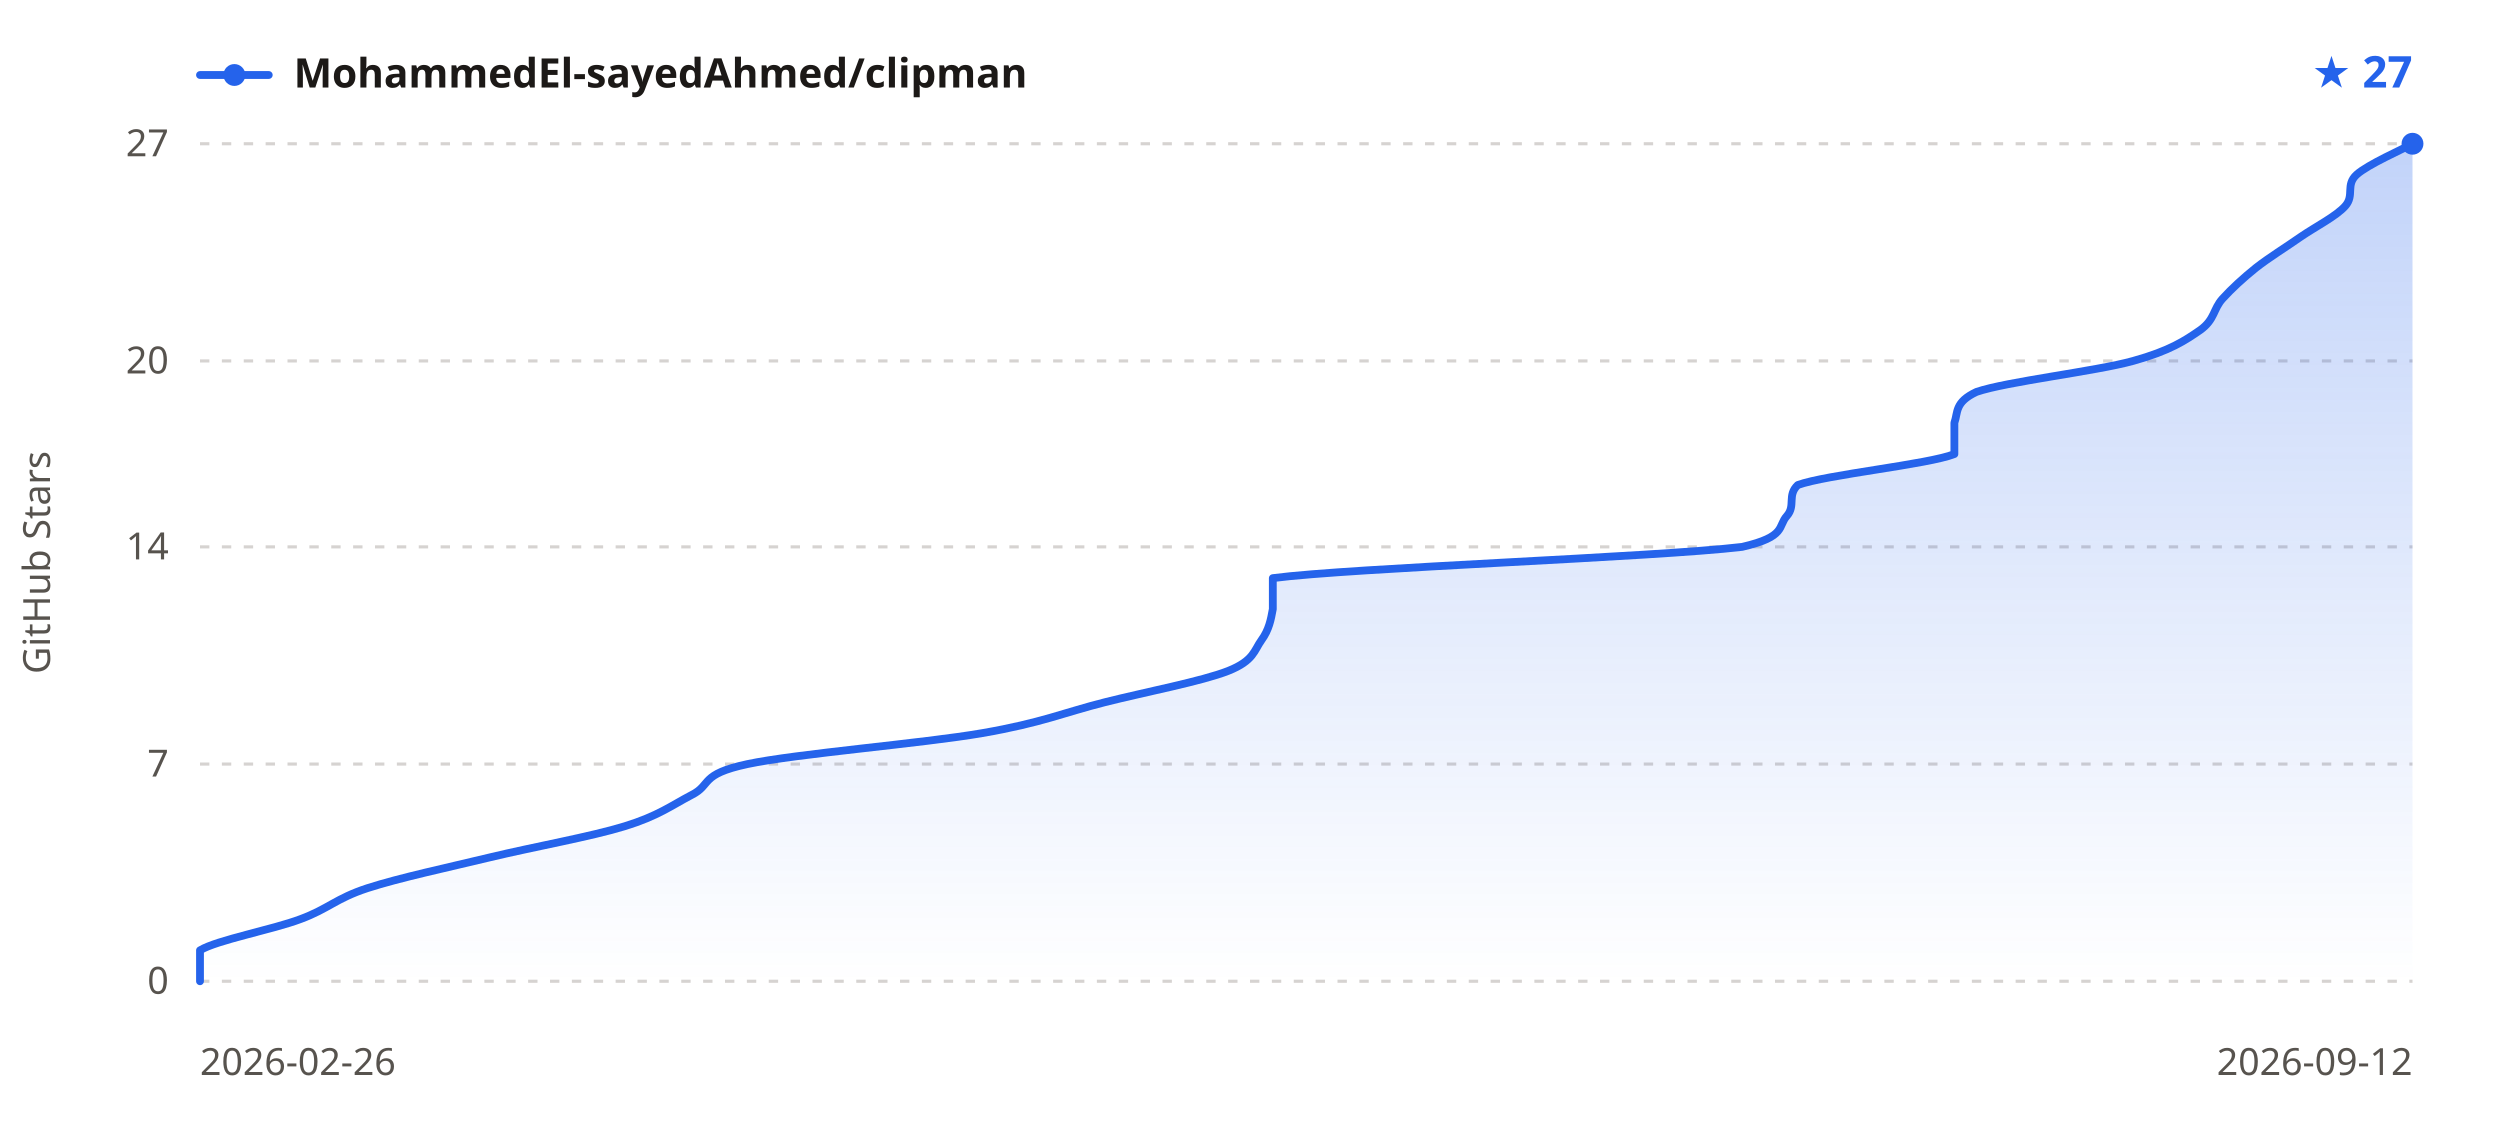
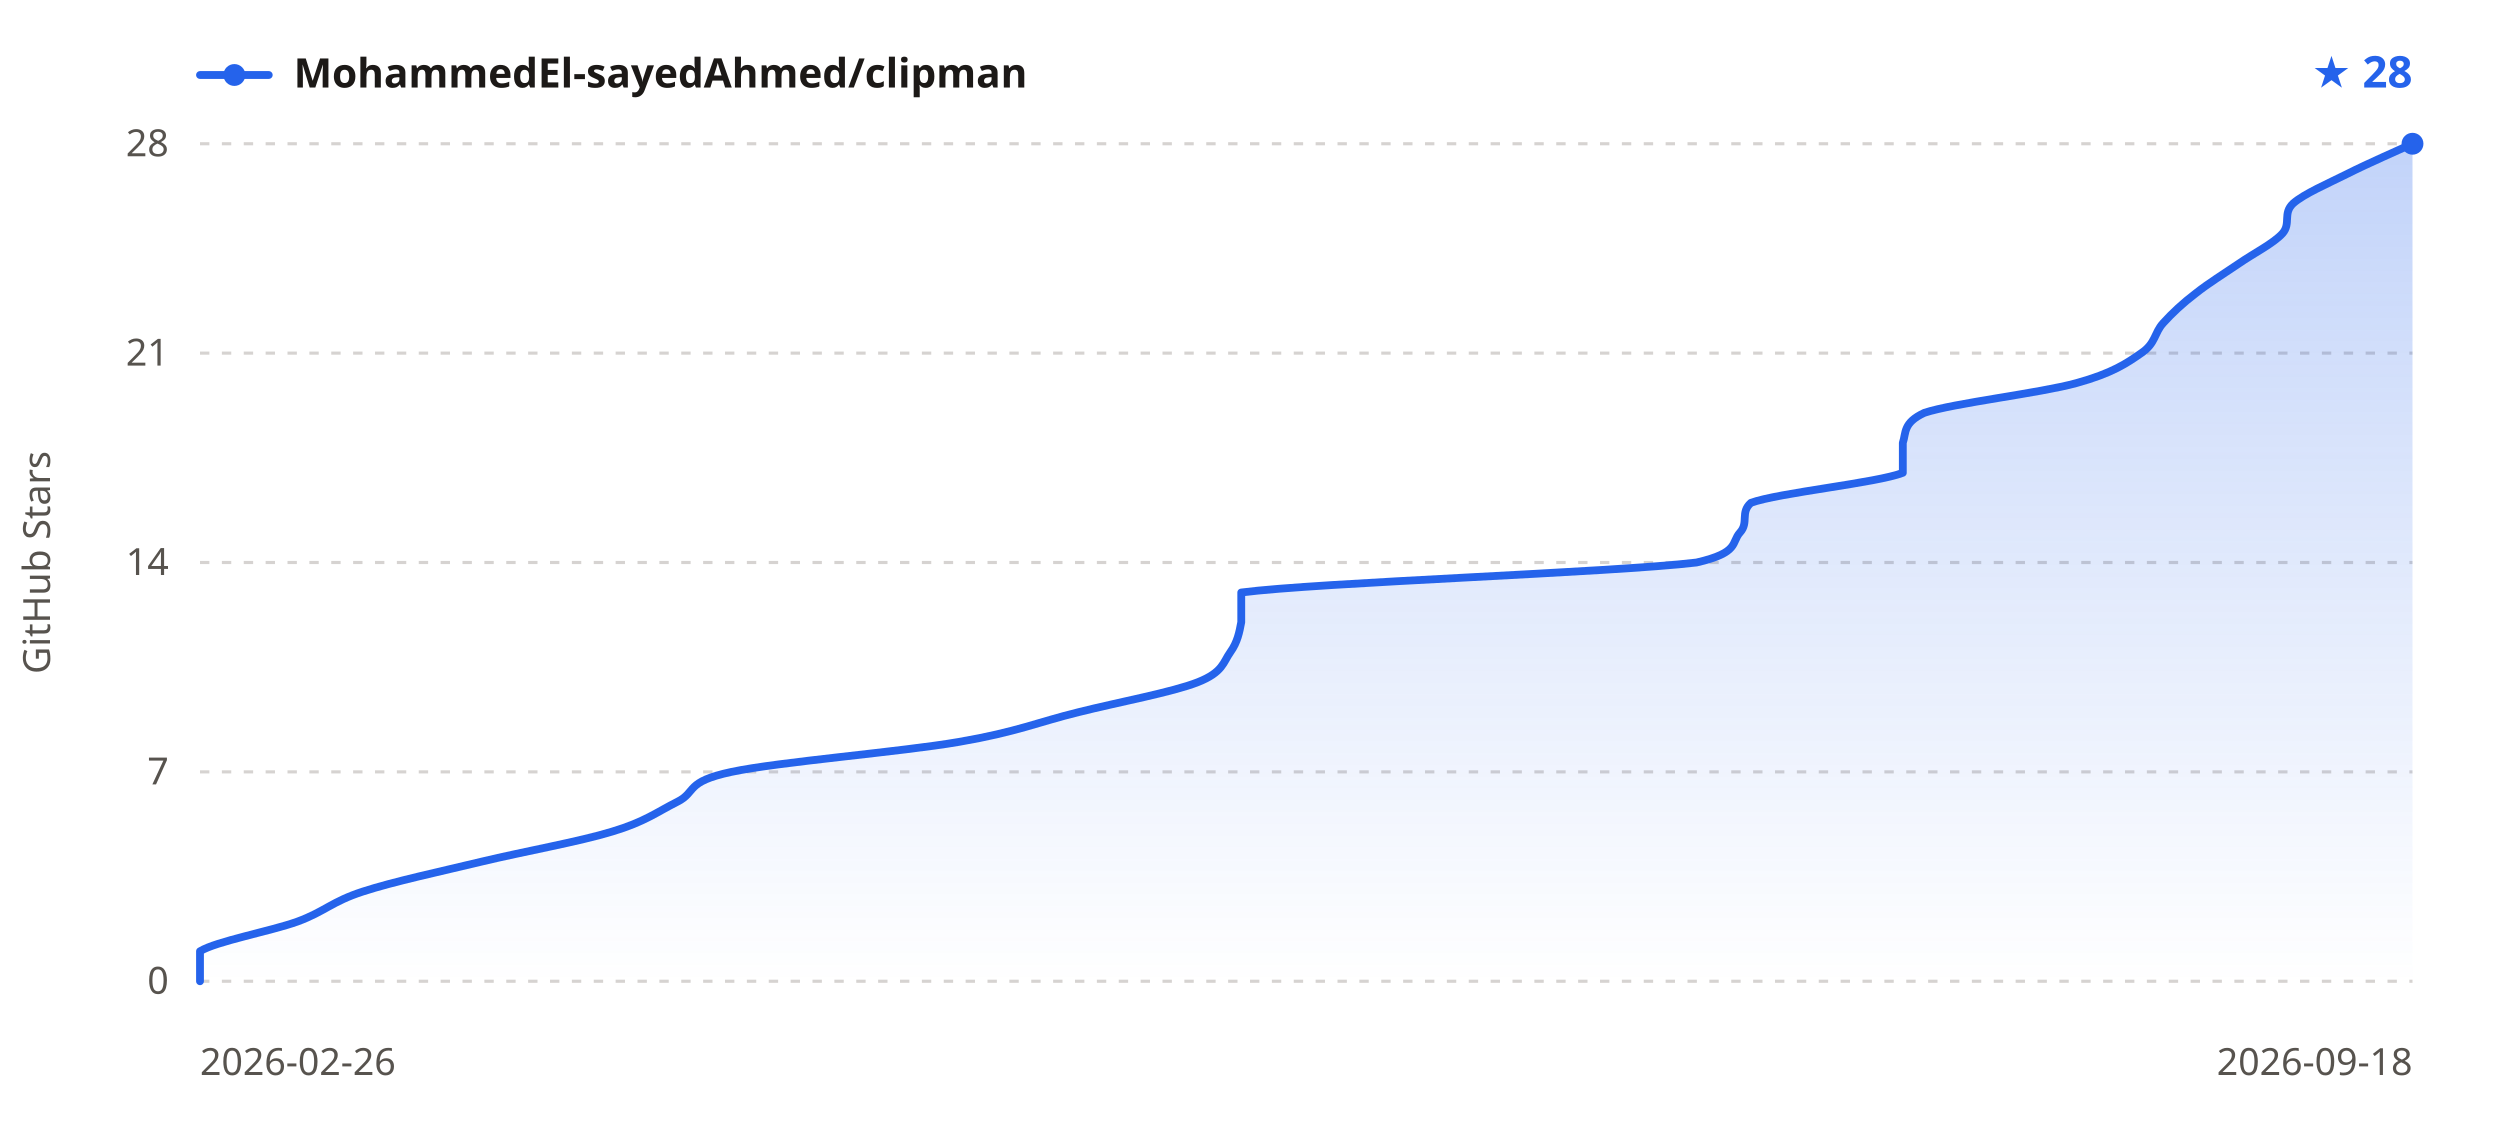
<svg xmlns="http://www.w3.org/2000/svg" width="800" height="360" viewBox="0 0 800 360" font-family="sans-serif">
  <defs>
    <linearGradient id="sh-grad-l" x1="0" y1="0" x2="0" y2="1">
      <stop offset="0" stop-color="#2563eb" stop-opacity="0.28" />
      <stop offset="1" stop-color="#2563eb" stop-opacity="0" />
    </linearGradient>
  </defs>
  <line x1="64" y1="314.0" x2="772" y2="314.0" stroke="#d6d3d1" stroke-width="1" stroke-dasharray="3,4" />
-   <line x1="64" y1="244.5" x2="772" y2="244.5" stroke="#d6d3d1" stroke-width="1" stroke-dasharray="3,4" />
-   <line x1="64" y1="175.0" x2="772" y2="175.0" stroke="#d6d3d1" stroke-width="1" stroke-dasharray="3,4" />
-   <line x1="64" y1="115.5" x2="772" y2="115.5" stroke="#d6d3d1" stroke-width="1" stroke-dasharray="3,4" />
+   <line x1="64" y1="247.0" x2="772" y2="247.0" stroke="#d6d3d1" stroke-width="1" stroke-dasharray="3,4" />
+   <line x1="64" y1="180.0" x2="772" y2="180.0" stroke="#d6d3d1" stroke-width="1" stroke-dasharray="3,4" />
+   <line x1="64" y1="113.0" x2="772" y2="113.0" stroke="#d6d3d1" stroke-width="1" stroke-dasharray="3,4" />
  <line x1="64" y1="46.0" x2="772" y2="46.0" stroke="#d6d3d1" stroke-width="1" stroke-dasharray="3,4" />
-   <path d="M64.0,314.0 C64.0,312.3 64.0,307.4 64.0,304.1 C69.4,300.8 87.2,297.5 96.2,294.1 C105.1,290.8 107.5,287.5 117.6,284.2 C127.8,280.9 143.3,277.6 157.0,274.3 C170.7,271.0 189.2,267.7 199.9,264.4 C210.6,261.1 214.8,257.8 221.3,254.4 C227.9,251.1 223.7,247.8 239.2,244.5 C254.7,241.2 295.2,237.9 314.3,234.6 C333.4,231.3 340.5,228.0 353.6,224.7 C366.7,221.4 384.6,218.0 393.0,214.7 C401.3,211.4 401.3,208.1 403.7,204.8 C406.1,201.5 406.7,198.2 407.3,194.9 C407.3,191.6 407.3,188.3 407.3,185.0 C432.3,181.7 530.0,178.3 557.5,175.0 C571.8,171.7 568.8,168.4 571.8,165.1 C574.7,161.8 571.8,158.5 575.3,155.2 C584.3,151.9 617.1,148.6 625.4,145.3 C625.4,142.0 625.4,138.6 625.4,135.3 C626.6,132.0 625.4,128.7 632.5,125.4 C642.1,122.1 670.7,118.8 682.6,115.5 C694.5,112.2 699.3,108.9 704.1,105.6 C708.8,102.2 708.2,98.9 711.2,95.6 C714.2,92.3 717.8,89.0 721.9,85.7 C726.1,82.4 731.5,79.1 736.2,75.8 C741.0,72.5 747.6,69.2 750.5,65.9 C753.5,62.5 750.5,59.2 754.1,55.9 C757.7,52.6 769.0,47.7 772.0,46.0 L772.0,314.0 L64.0,314.0 Z" fill="url(#sh-grad-l)" />
-   <path d="M64.0,314.0 C64.0,312.3 64.0,307.4 64.0,304.1 C69.4,300.8 87.2,297.5 96.2,294.1 C105.1,290.8 107.5,287.5 117.6,284.2 C127.8,280.9 143.3,277.6 157.0,274.3 C170.7,271.0 189.2,267.7 199.9,264.4 C210.6,261.1 214.8,257.8 221.3,254.4 C227.9,251.1 223.7,247.8 239.2,244.5 C254.7,241.2 295.2,237.9 314.3,234.6 C333.4,231.3 340.5,228.0 353.6,224.7 C366.7,221.4 384.6,218.0 393.0,214.7 C401.3,211.4 401.3,208.1 403.7,204.8 C406.1,201.5 406.7,198.2 407.3,194.9 C407.3,191.6 407.3,188.3 407.3,185.0 C432.3,181.7 530.0,178.3 557.5,175.0 C571.8,171.7 568.8,168.4 571.8,165.1 C574.7,161.8 571.8,158.5 575.3,155.2 C584.3,151.9 617.1,148.6 625.4,145.3 C625.4,142.0 625.4,138.6 625.4,135.3 C626.6,132.0 625.4,128.7 632.5,125.4 C642.1,122.1 670.7,118.8 682.6,115.5 C694.5,112.2 699.3,108.9 704.1,105.6 C708.8,102.2 708.2,98.9 711.2,95.6 C714.2,92.3 717.8,89.0 721.9,85.7 C726.1,82.4 731.5,79.1 736.2,75.8 C741.0,72.5 747.6,69.2 750.5,65.9 C753.5,62.5 750.5,59.2 754.1,55.9 C757.7,52.6 769.0,47.7 772.0,46.0" fill="none" stroke="#2563eb" stroke-width="2.5" stroke-linejoin="round" stroke-linecap="round" />
+   <path d="M64.0,314.0 C64.0,312.4 64.0,307.6 64.0,304.4 C69.2,301.2 86.6,298.0 95.2,294.9 C103.9,291.7 106.2,288.5 116.1,285.3 C125.9,282.1 140.9,278.9 154.2,275.7 C167.5,272.5 185.5,269.3 195.9,266.1 C206.3,263.0 210.3,259.8 216.7,256.6 C223.1,253.4 219.0,250.2 234.1,247.0 C249.1,243.8 288.4,240.6 306.9,237.4 C325.5,234.2 332.4,231.0 345.1,227.9 C357.8,224.7 375.2,221.5 383.3,218.3 C391.4,215.1 391.4,211.9 393.7,208.7 C396.0,205.5 396.6,202.3 397.2,199.1 C397.2,196.0 397.2,192.8 397.2,189.6 C421.5,186.4 516.3,183.2 542.9,180.0 C556.8,176.8 553.9,173.6 556.8,170.4 C559.7,167.2 556.8,164.0 560.3,160.9 C569.0,157.7 600.8,154.5 608.9,151.3 C608.9,148.1 608.9,144.9 608.9,141.7 C610.0,138.5 608.9,135.3 615.8,132.1 C625.1,129.0 652.8,125.8 664.4,122.6 C676.0,119.4 680.6,116.2 685.2,113.0 C689.9,109.8 689.3,106.6 692.2,103.4 C695.1,100.2 698.5,97.0 702.6,93.9 C706.6,90.7 711.8,87.5 716.5,84.3 C721.1,81.1 727.5,77.9 730.4,74.7 C733.2,71.5 730.4,68.3 733.8,65.1 C737.3,62.0 744.8,58.8 751.2,55.6 C757.5,52.4 768.5,47.6 772.0,46.0 L772.0,314.0 L64.0,314.0 Z" fill="url(#sh-grad-l)" />
+   <path d="M64.0,314.0 C64.0,312.4 64.0,307.6 64.0,304.4 C69.2,301.2 86.6,298.0 95.2,294.9 C103.9,291.7 106.2,288.5 116.1,285.3 C125.9,282.1 140.9,278.9 154.2,275.7 C167.5,272.5 185.5,269.3 195.9,266.1 C206.3,263.0 210.3,259.8 216.7,256.6 C223.1,253.4 219.0,250.2 234.1,247.0 C249.1,243.8 288.4,240.6 306.9,237.4 C325.5,234.2 332.4,231.0 345.1,227.9 C357.8,224.7 375.2,221.5 383.3,218.3 C391.4,215.1 391.4,211.9 393.7,208.7 C396.0,205.5 396.6,202.3 397.2,199.1 C397.2,196.0 397.2,192.8 397.2,189.6 C421.5,186.4 516.3,183.2 542.9,180.0 C556.8,176.8 553.9,173.6 556.8,170.4 C559.7,167.2 556.8,164.0 560.3,160.9 C569.0,157.7 600.8,154.5 608.9,151.3 C608.9,148.1 608.9,144.9 608.9,141.7 C610.0,138.5 608.9,135.3 615.8,132.1 C625.1,129.0 652.8,125.8 664.4,122.6 C676.0,119.4 680.6,116.2 685.2,113.0 C689.9,109.8 689.3,106.6 692.2,103.4 C695.1,100.2 698.5,97.0 702.6,93.9 C706.6,90.7 711.8,87.5 716.5,84.3 C721.1,81.1 727.5,77.9 730.4,74.7 C733.2,71.5 730.4,68.3 733.8,65.1 C737.3,62.0 744.8,58.8 751.2,55.6 C757.5,52.4 768.5,47.6 772.0,46.0" fill="none" stroke="#2563eb" stroke-width="2.5" stroke-linejoin="round" stroke-linecap="round" />
  <circle cx="772.0" cy="46.0" r="3.5" fill="#2563eb" />
  <line x1="64" y1="24" x2="86" y2="24" stroke="#2563eb" stroke-width="2.5" stroke-linecap="round" />
  <circle cx="75" cy="24" r="3.5" fill="#2563eb" />
  <text x="94" y="28" fill="#1c1917" font-size="13" font-weight="600" font-family="sans-serif">MohammedEl-sayedAhmed/clipman</text>
-   <text x="772" y="28" text-anchor="end" fill="#2563eb" font-size="14" font-weight="700" font-family="sans-serif">★ 27</text>
+   <text x="772" y="28" text-anchor="end" fill="#2563eb" font-size="14" font-weight="700" font-family="sans-serif">★ 28</text>
  <text x="54" y="318.0" text-anchor="end" fill="#57534e" font-size="12" font-family="sans-serif">0</text>
-   <text x="54" y="248.5" text-anchor="end" fill="#57534e" font-size="12" font-family="sans-serif">7</text>
-   <text x="54" y="179.0" text-anchor="end" fill="#57534e" font-size="12" font-family="sans-serif">14</text>
-   <text x="54" y="119.5" text-anchor="end" fill="#57534e" font-size="12" font-family="sans-serif">20</text>
-   <text x="54" y="50.0" text-anchor="end" fill="#57534e" font-size="12" font-family="sans-serif">27</text>
+   <text x="54" y="251.0" text-anchor="end" fill="#57534e" font-size="12" font-family="sans-serif">7</text>
+   <text x="54" y="184.0" text-anchor="end" fill="#57534e" font-size="12" font-family="sans-serif">14</text>
+   <text x="54" y="117.0" text-anchor="end" fill="#57534e" font-size="12" font-family="sans-serif">21</text>
+   <text x="54" y="50.0" text-anchor="end" fill="#57534e" font-size="12" font-family="sans-serif">28</text>
  <text x="64" y="344" fill="#57534e" font-size="12" font-family="sans-serif">2026-02-26</text>
-   <text x="772" y="344" text-anchor="end" fill="#57534e" font-size="12" font-family="sans-serif">2026-09-12</text>
+   <text x="772" y="344" text-anchor="end" fill="#57534e" font-size="12" font-family="sans-serif">2026-09-18</text>
  <text x="16" y="180.0" fill="#57534e" font-size="12" font-family="sans-serif" text-anchor="middle" transform="rotate(-90 16 180.0)">GitHub Stars</text>
</svg>
